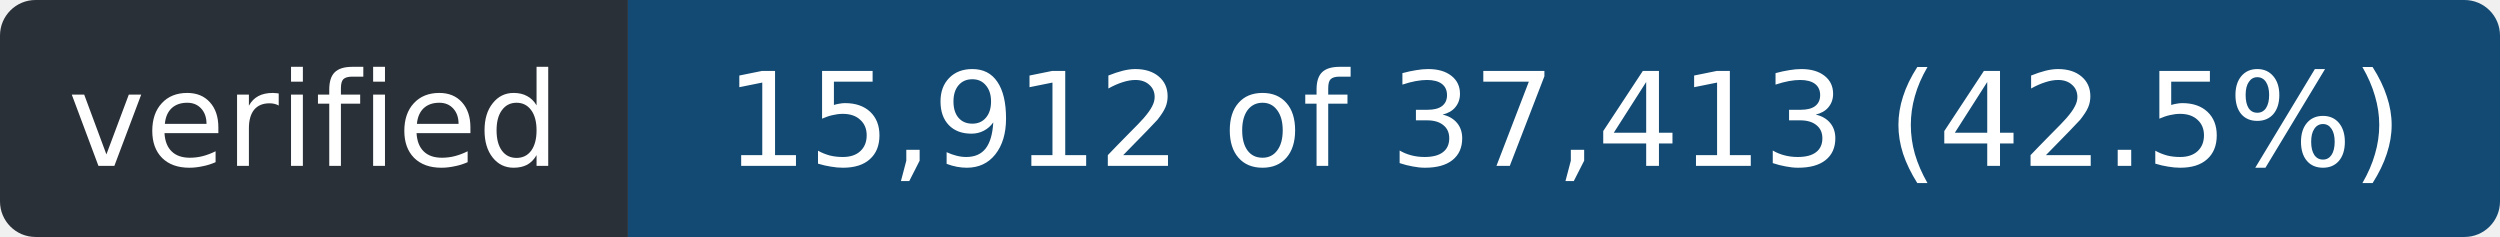
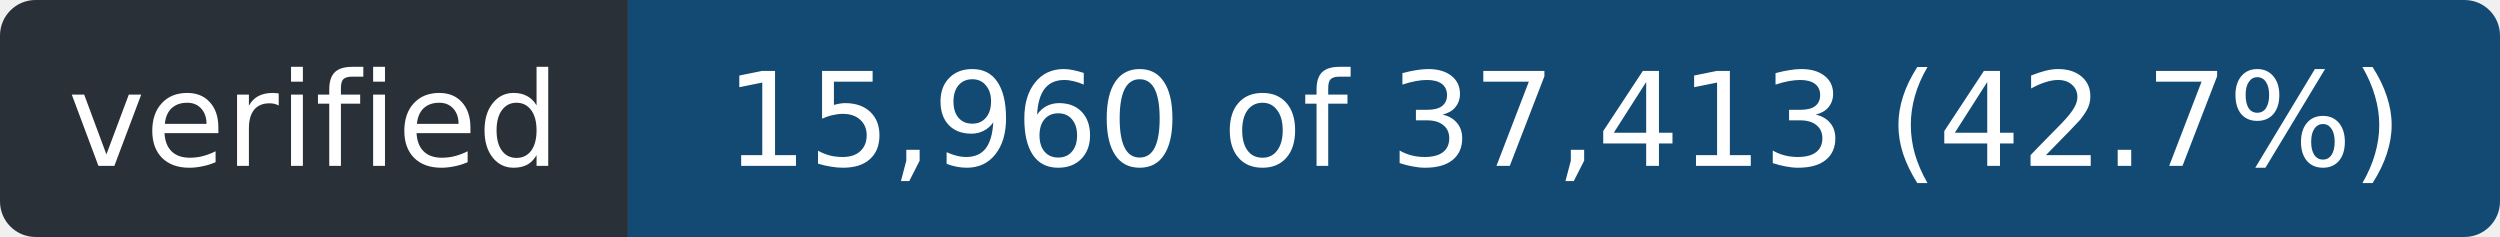
- <svg xmlns="http://www.w3.org/2000/svg" width="211" height="20" role="img" aria-label="verified: 15,912 of 37,413 (42.5%)">
+ <svg xmlns="http://www.w3.org/2000/svg" width="211" height="20" role="img" aria-label="verified: 15,960 of 37,413 (42.7%)">
  <clipPath id="r">
    <rect width="211" height="20" rx="3" />
  </clipPath>
  <g clip-path="url(#r)">
    <rect width="53" height="20" fill="#2a3038" />
    <rect x="53" width="158" height="20" fill="#124a73" />
  </g>
  <g fill="#fff" font-family="Verdana,Geneva,DejaVu Sans,sans-serif" font-size="11" text-anchor="middle">
    <text x="26.5" y="14" textLength="41">verified</text>
-     <text x="132.0" y="14" textLength="146">15,912 of 37,413 (42.5%)</text>
+     <text x="132.0" y="14" textLength="146">15,960 of 37,413 (42.7%)</text>
  </g>
</svg>
